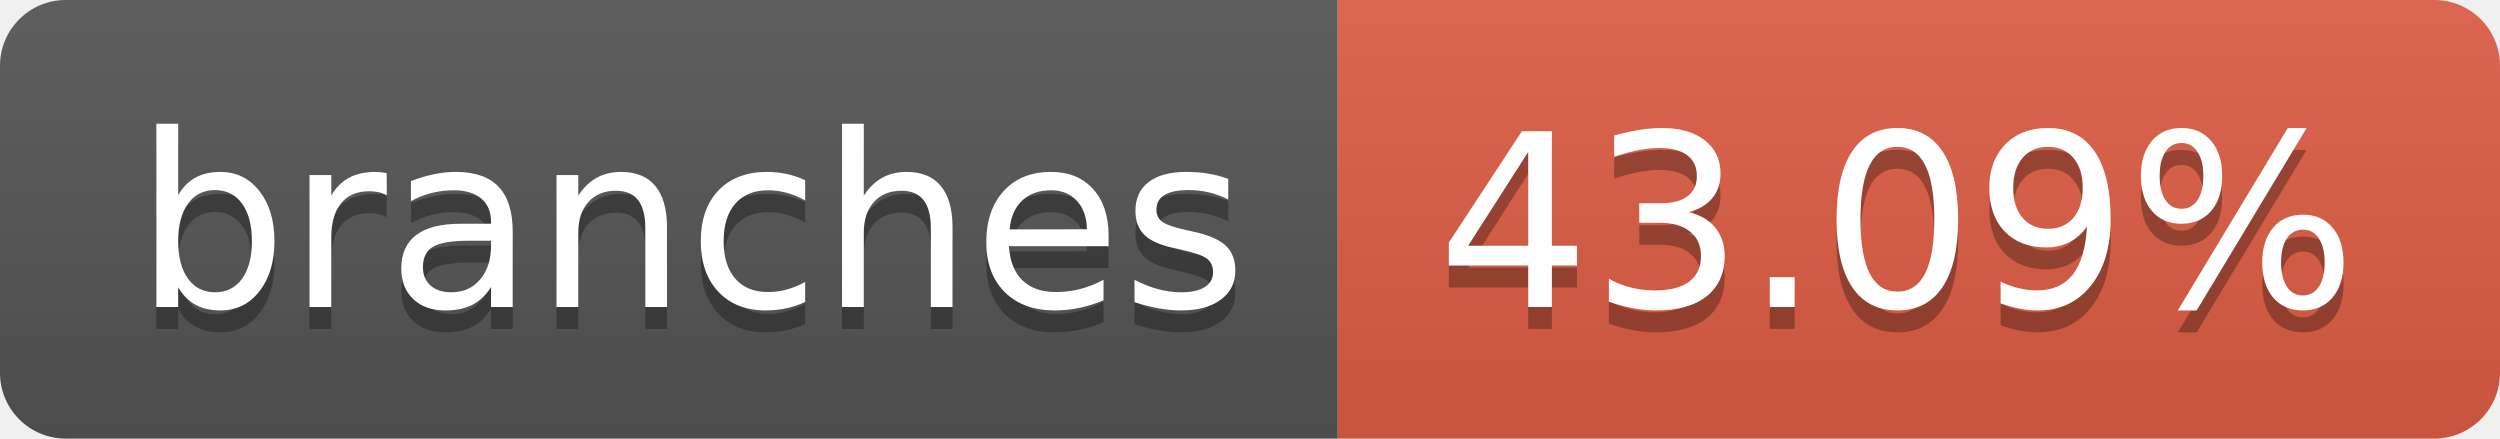
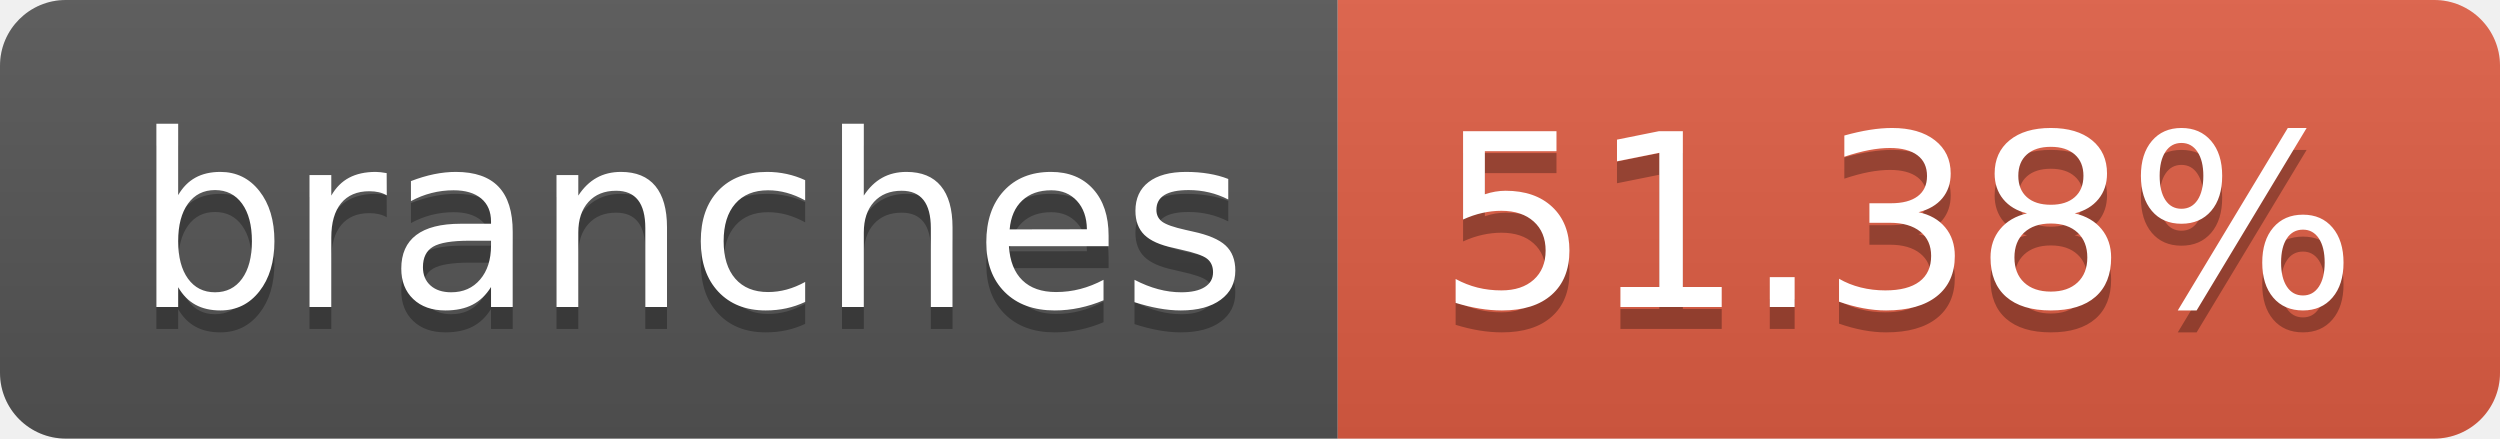
- <svg xmlns="http://www.w3.org/2000/svg" width="114" height="20" role="img" aria-label="branches: 43.09%">
+ <svg xmlns="http://www.w3.org/2000/svg" width="114" height="20" role="img" aria-label="branches: 51.38%">
  <linearGradient id="s" x2="0" y2="100%">
    <stop offset="0" stop-color="#bbb" stop-opacity=".1" />
    <stop offset="1" stop-opacity=".1" />
  </linearGradient>
  <clipPath id="r">
    <rect width="114" height="20" rx="3" fill="#fff" />
  </clipPath>
  <g clip-path="url(#r)">
    <rect width="61" height="20" fill="#555" />
    <rect x="61" width="53" height="20" fill="#e05d44" />
    <rect width="114" height="20" fill="url(#s)" />
  </g>
  <g fill="#fff" text-anchor="middle" font-family="Verdana,Geneva,DejaVu Sans,sans-serif" text-rendering="geometricPrecision" font-size="110">
    <text aria-hidden="true" x="315" y="150" fill="#010101" fill-opacity=".3" transform="scale(.1)" textLength="510">branches</text>
    <text x="315" y="140" transform="scale(.1)" fill="#fff" textLength="510">branches</text>
-     <text aria-hidden="true" x="865" y="150" fill="#010101" fill-opacity=".3" transform="scale(.1)" textLength="430">43.09%</text>
-     <text x="865" y="140" transform="scale(.1)" fill="#fff" textLength="430">43.09%</text>
+     <text aria-hidden="true" x="865" y="150" fill="#010101" fill-opacity=".3" transform="scale(.1)" textLength="430">51.38%</text>
+     <text x="865" y="140" transform="scale(.1)" fill="#fff" textLength="430">51.38%</text>
  </g>
</svg>
